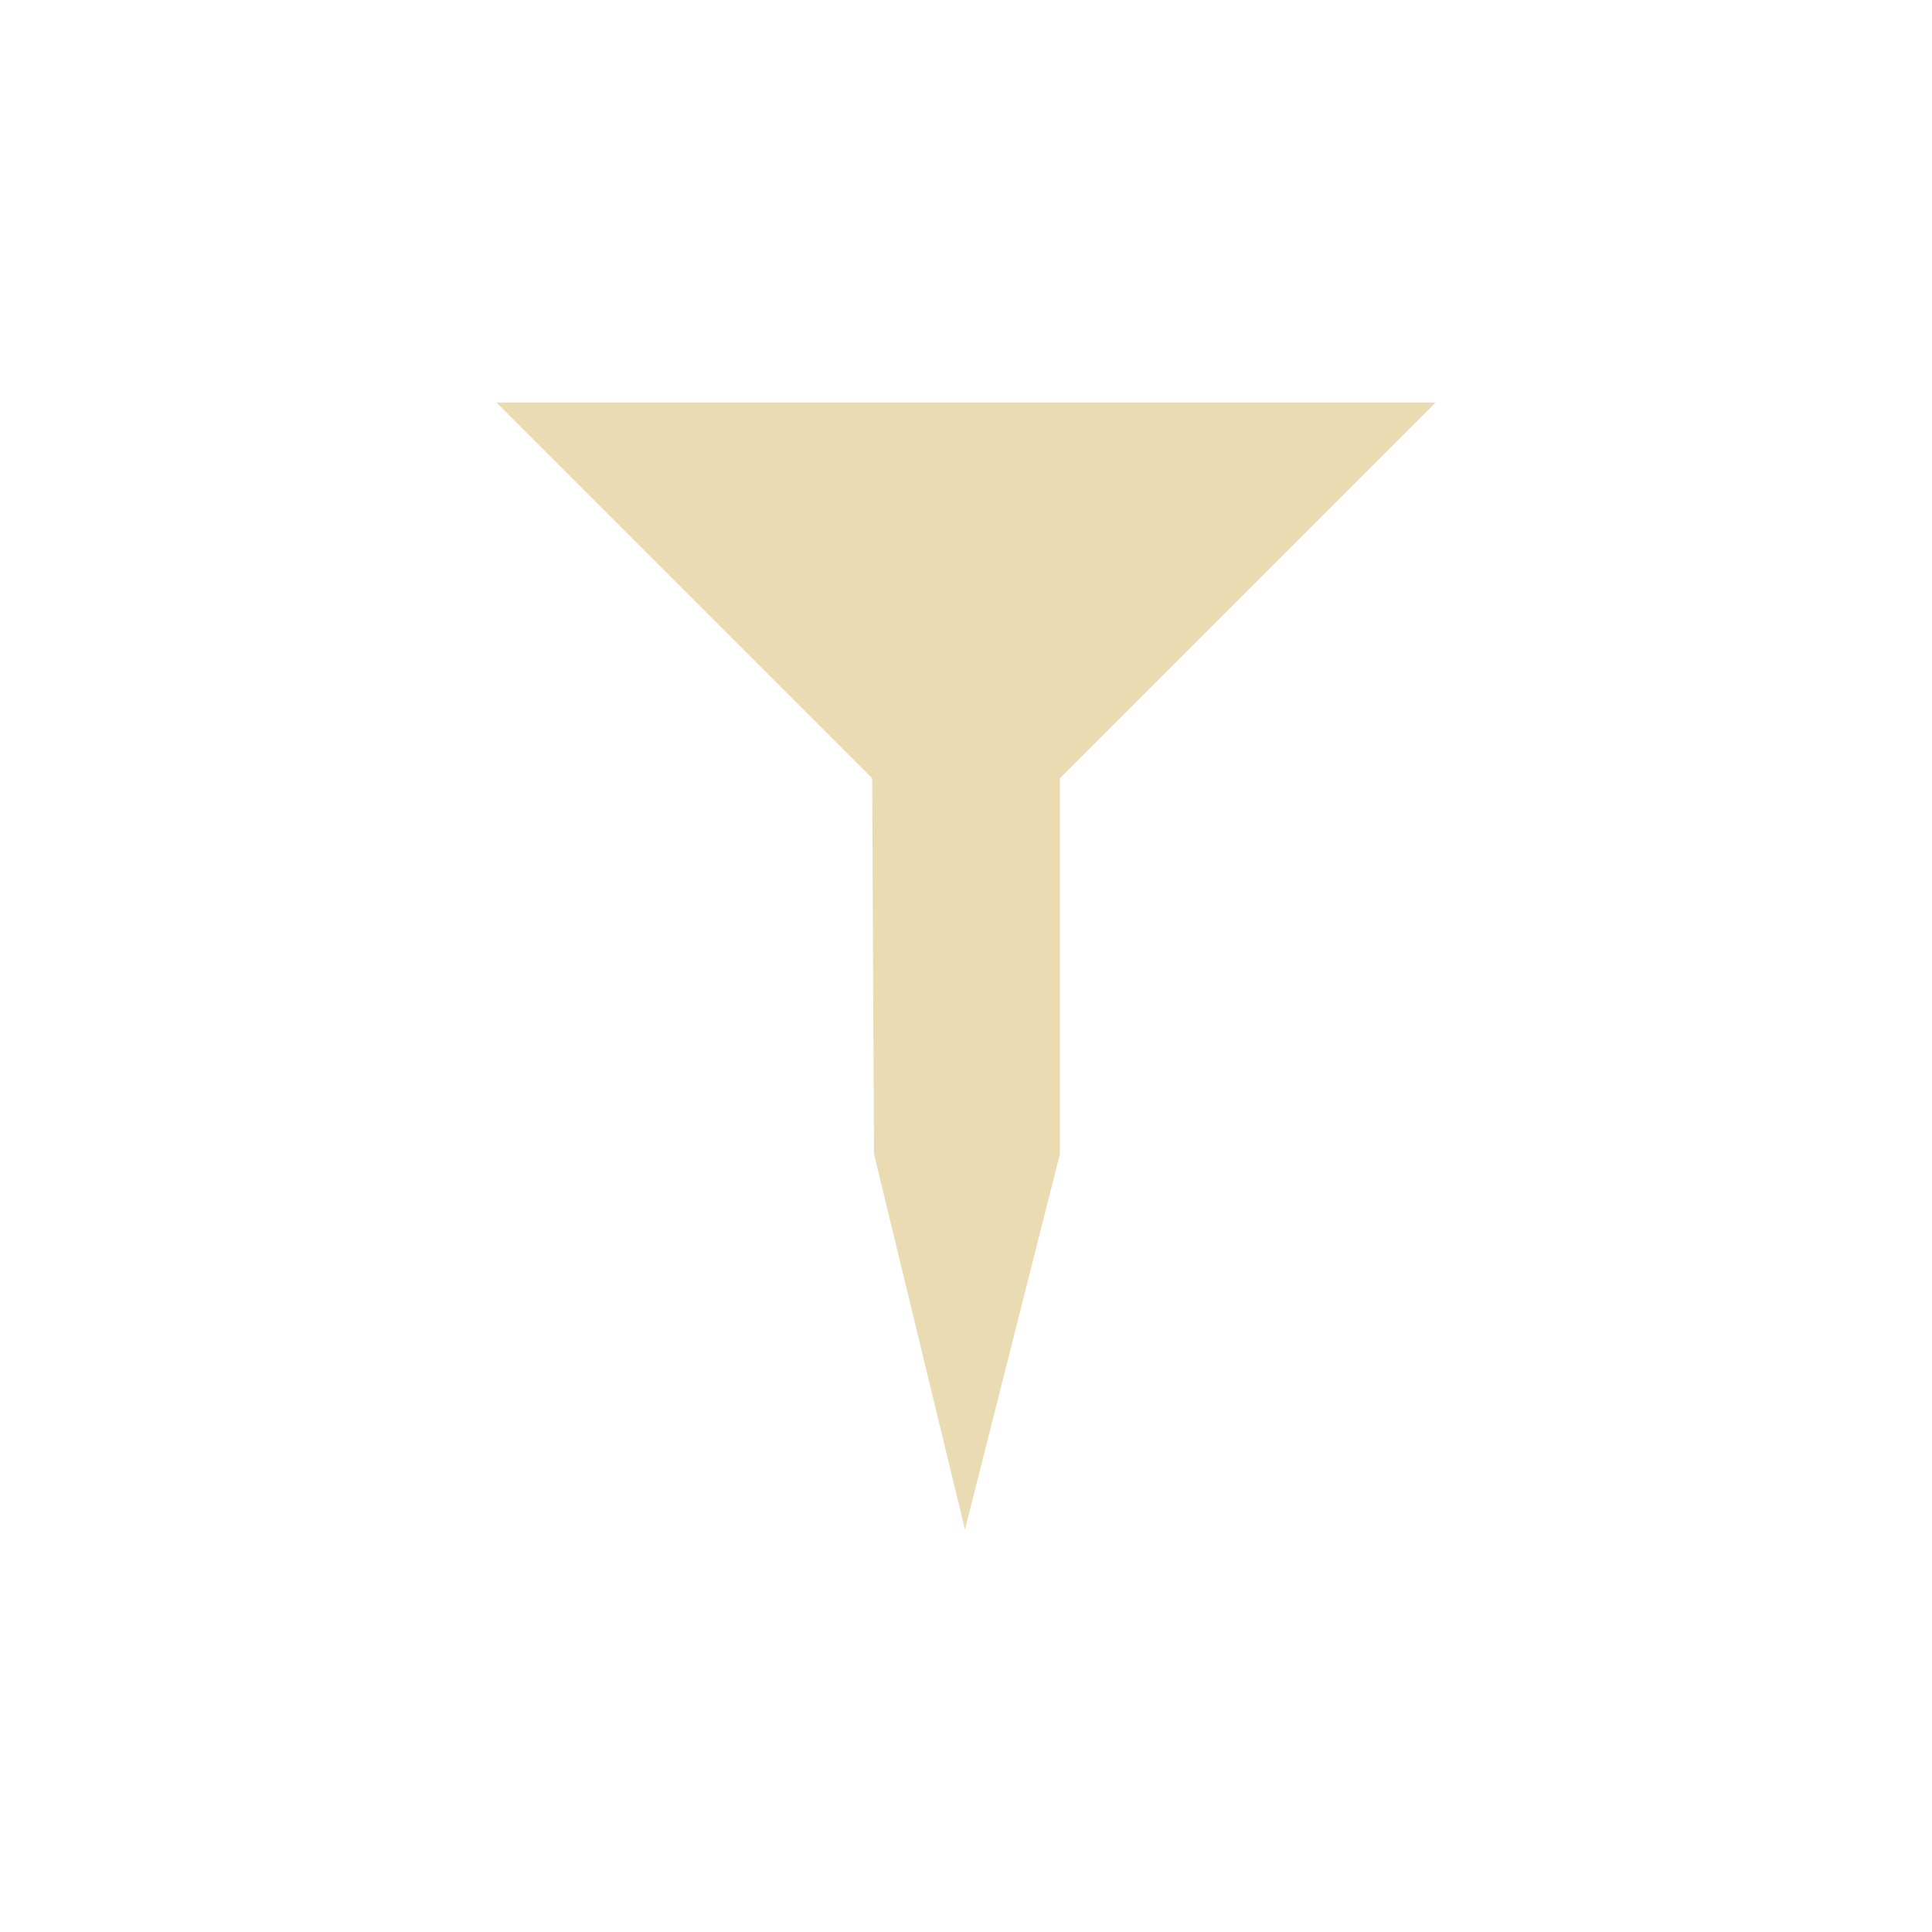
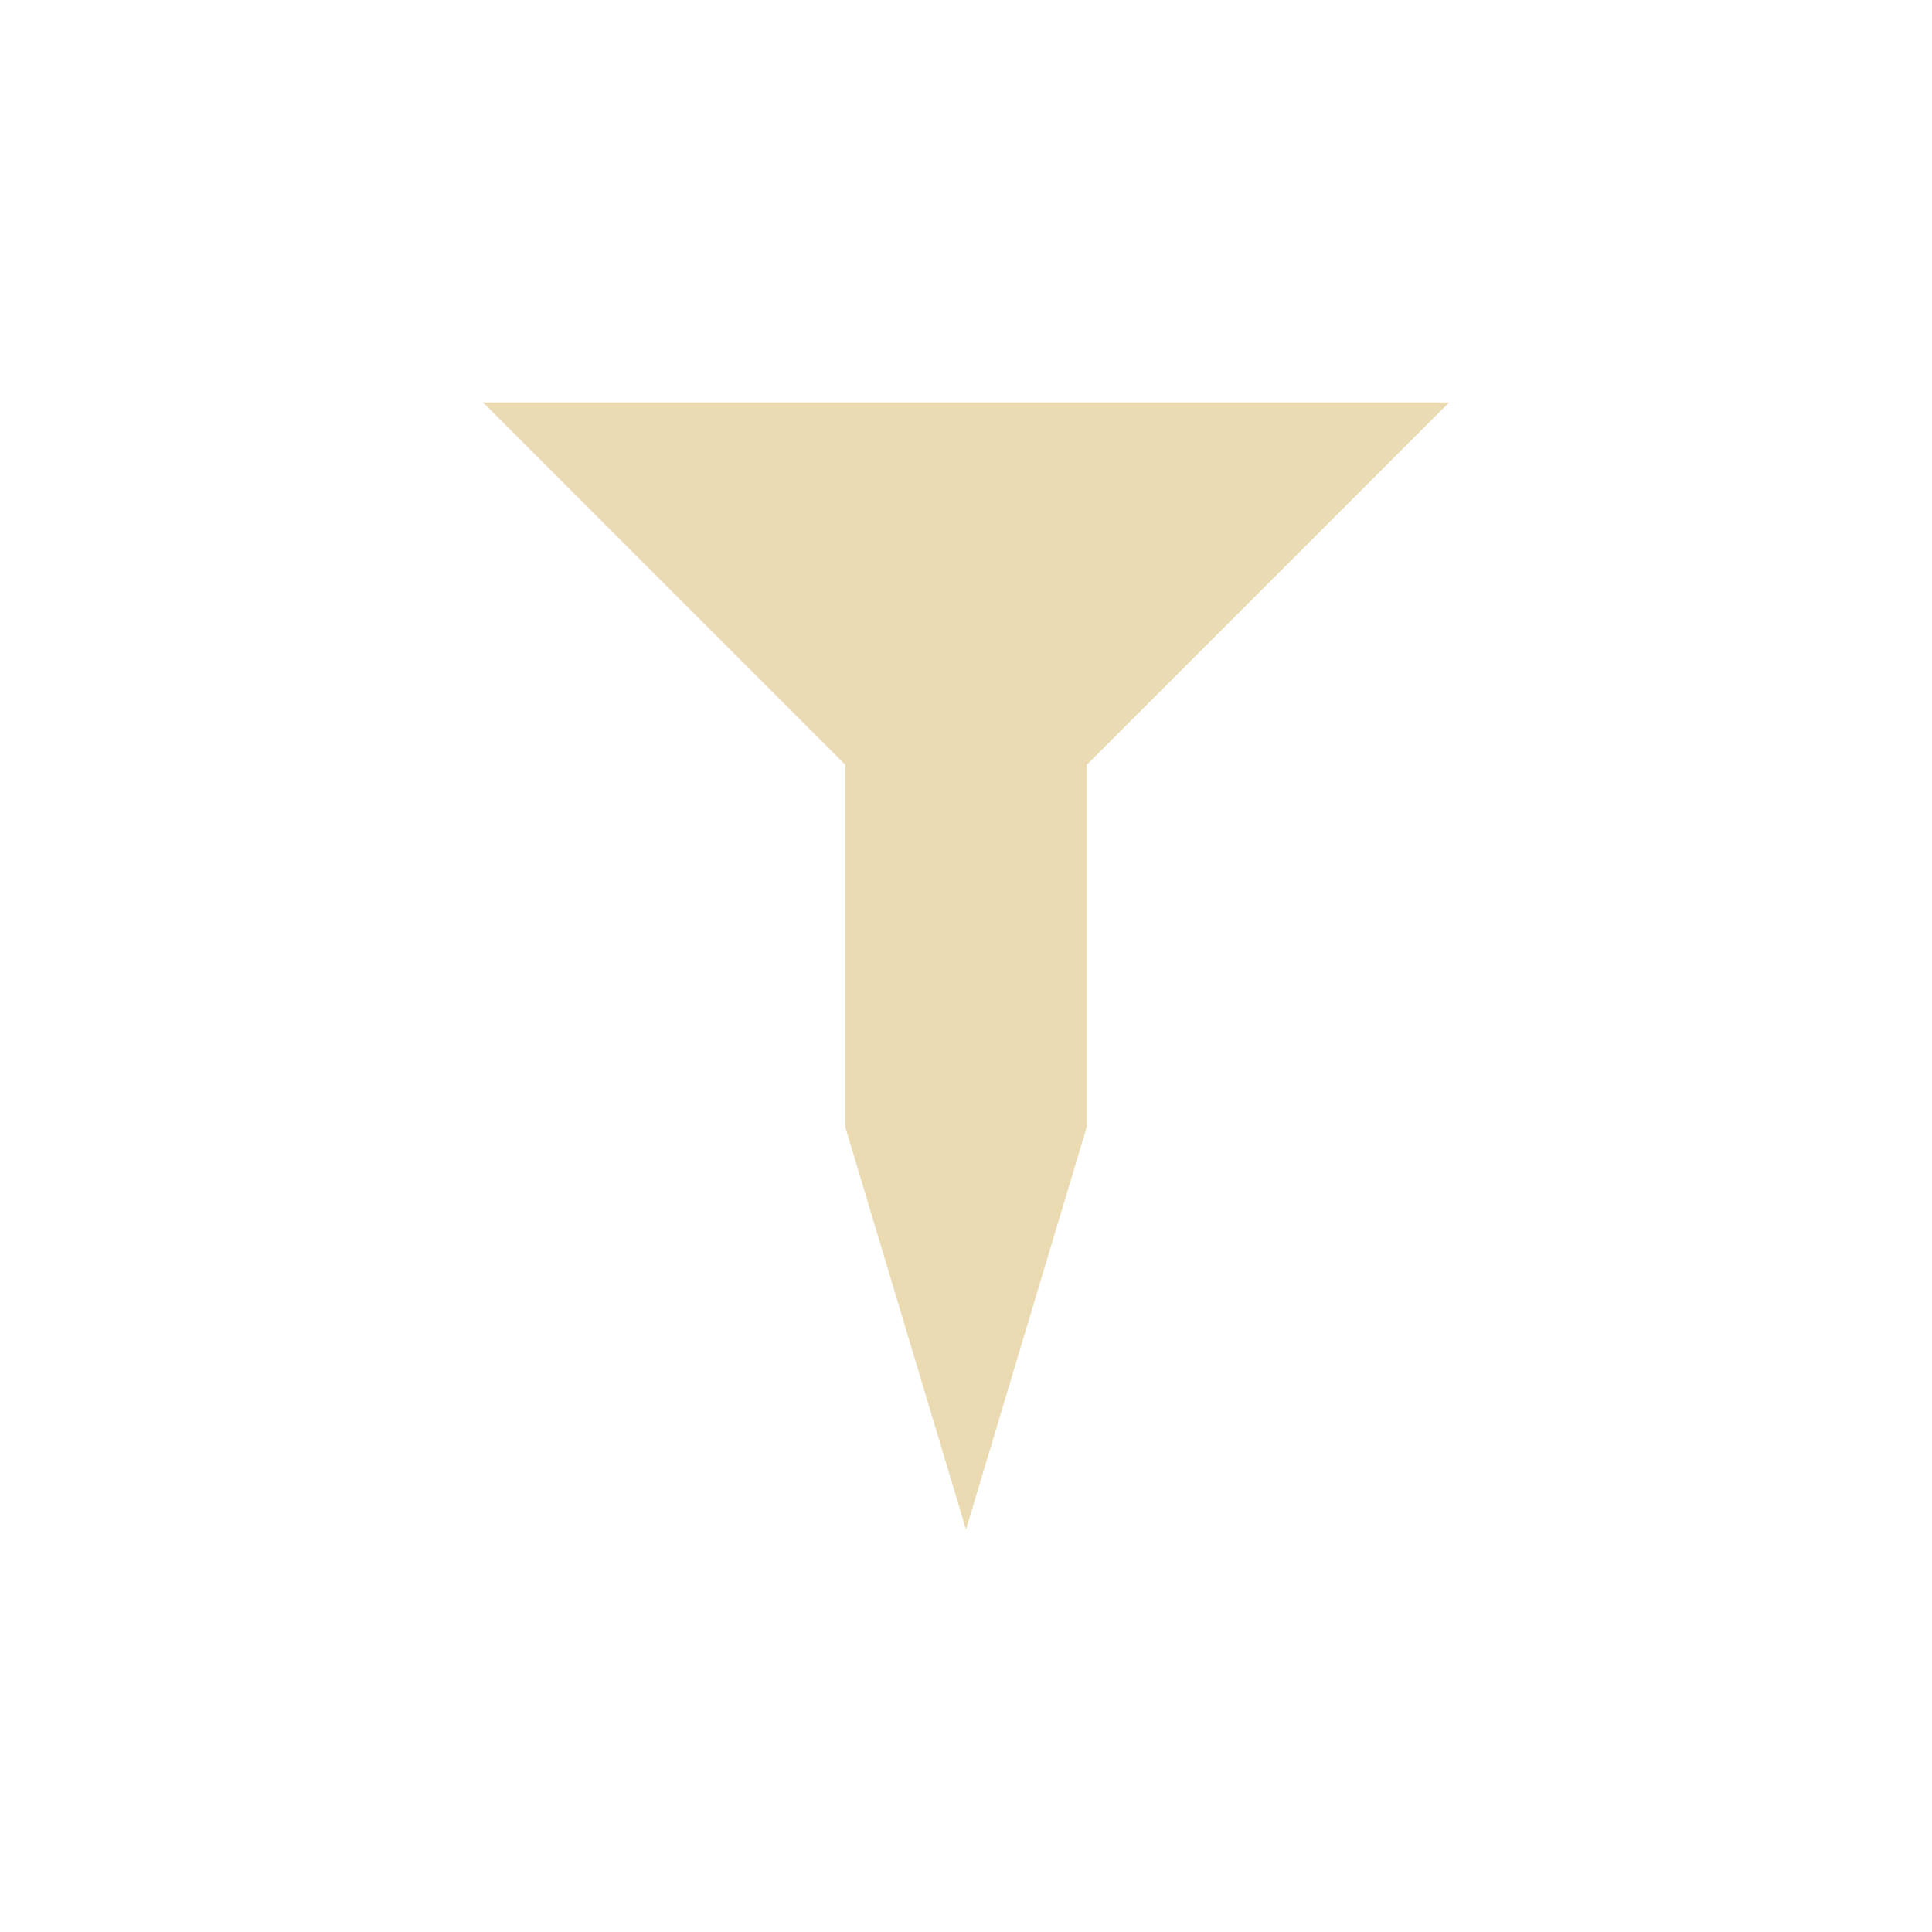
<svg xmlns="http://www.w3.org/2000/svg" width="24" height="24" version="1.1" viewBox="0 0 24 24">
  <defs>
-     <style type="text/css">
-          .ColorScheme-Text {
-             color: #ebdbb2;
-          }
- 
-          .ColorScheme-Highlight {
-             color: #458588;
-          }
-       </style>
+     <style type="text/css">.ColorScheme-Text { color:#ebdbb2; } .ColorScheme-Highlight { color:#458588; }</style>
  </defs>
-   <path class="ColorScheme-Text" d="m6.167 5 4.667 4.667 0.023 4.667 1.13 4.667 1.18-4.667v-4.667l4.667-4.667z" fill="currentColor" stroke-width="1.167" />
+   <path class="ColorScheme-Text" d="m6 5 4.5 4.5v4.5l1.5 5 1.5-5v-4.5l4.5-4.5z" fill="currentColor" />
</svg>
